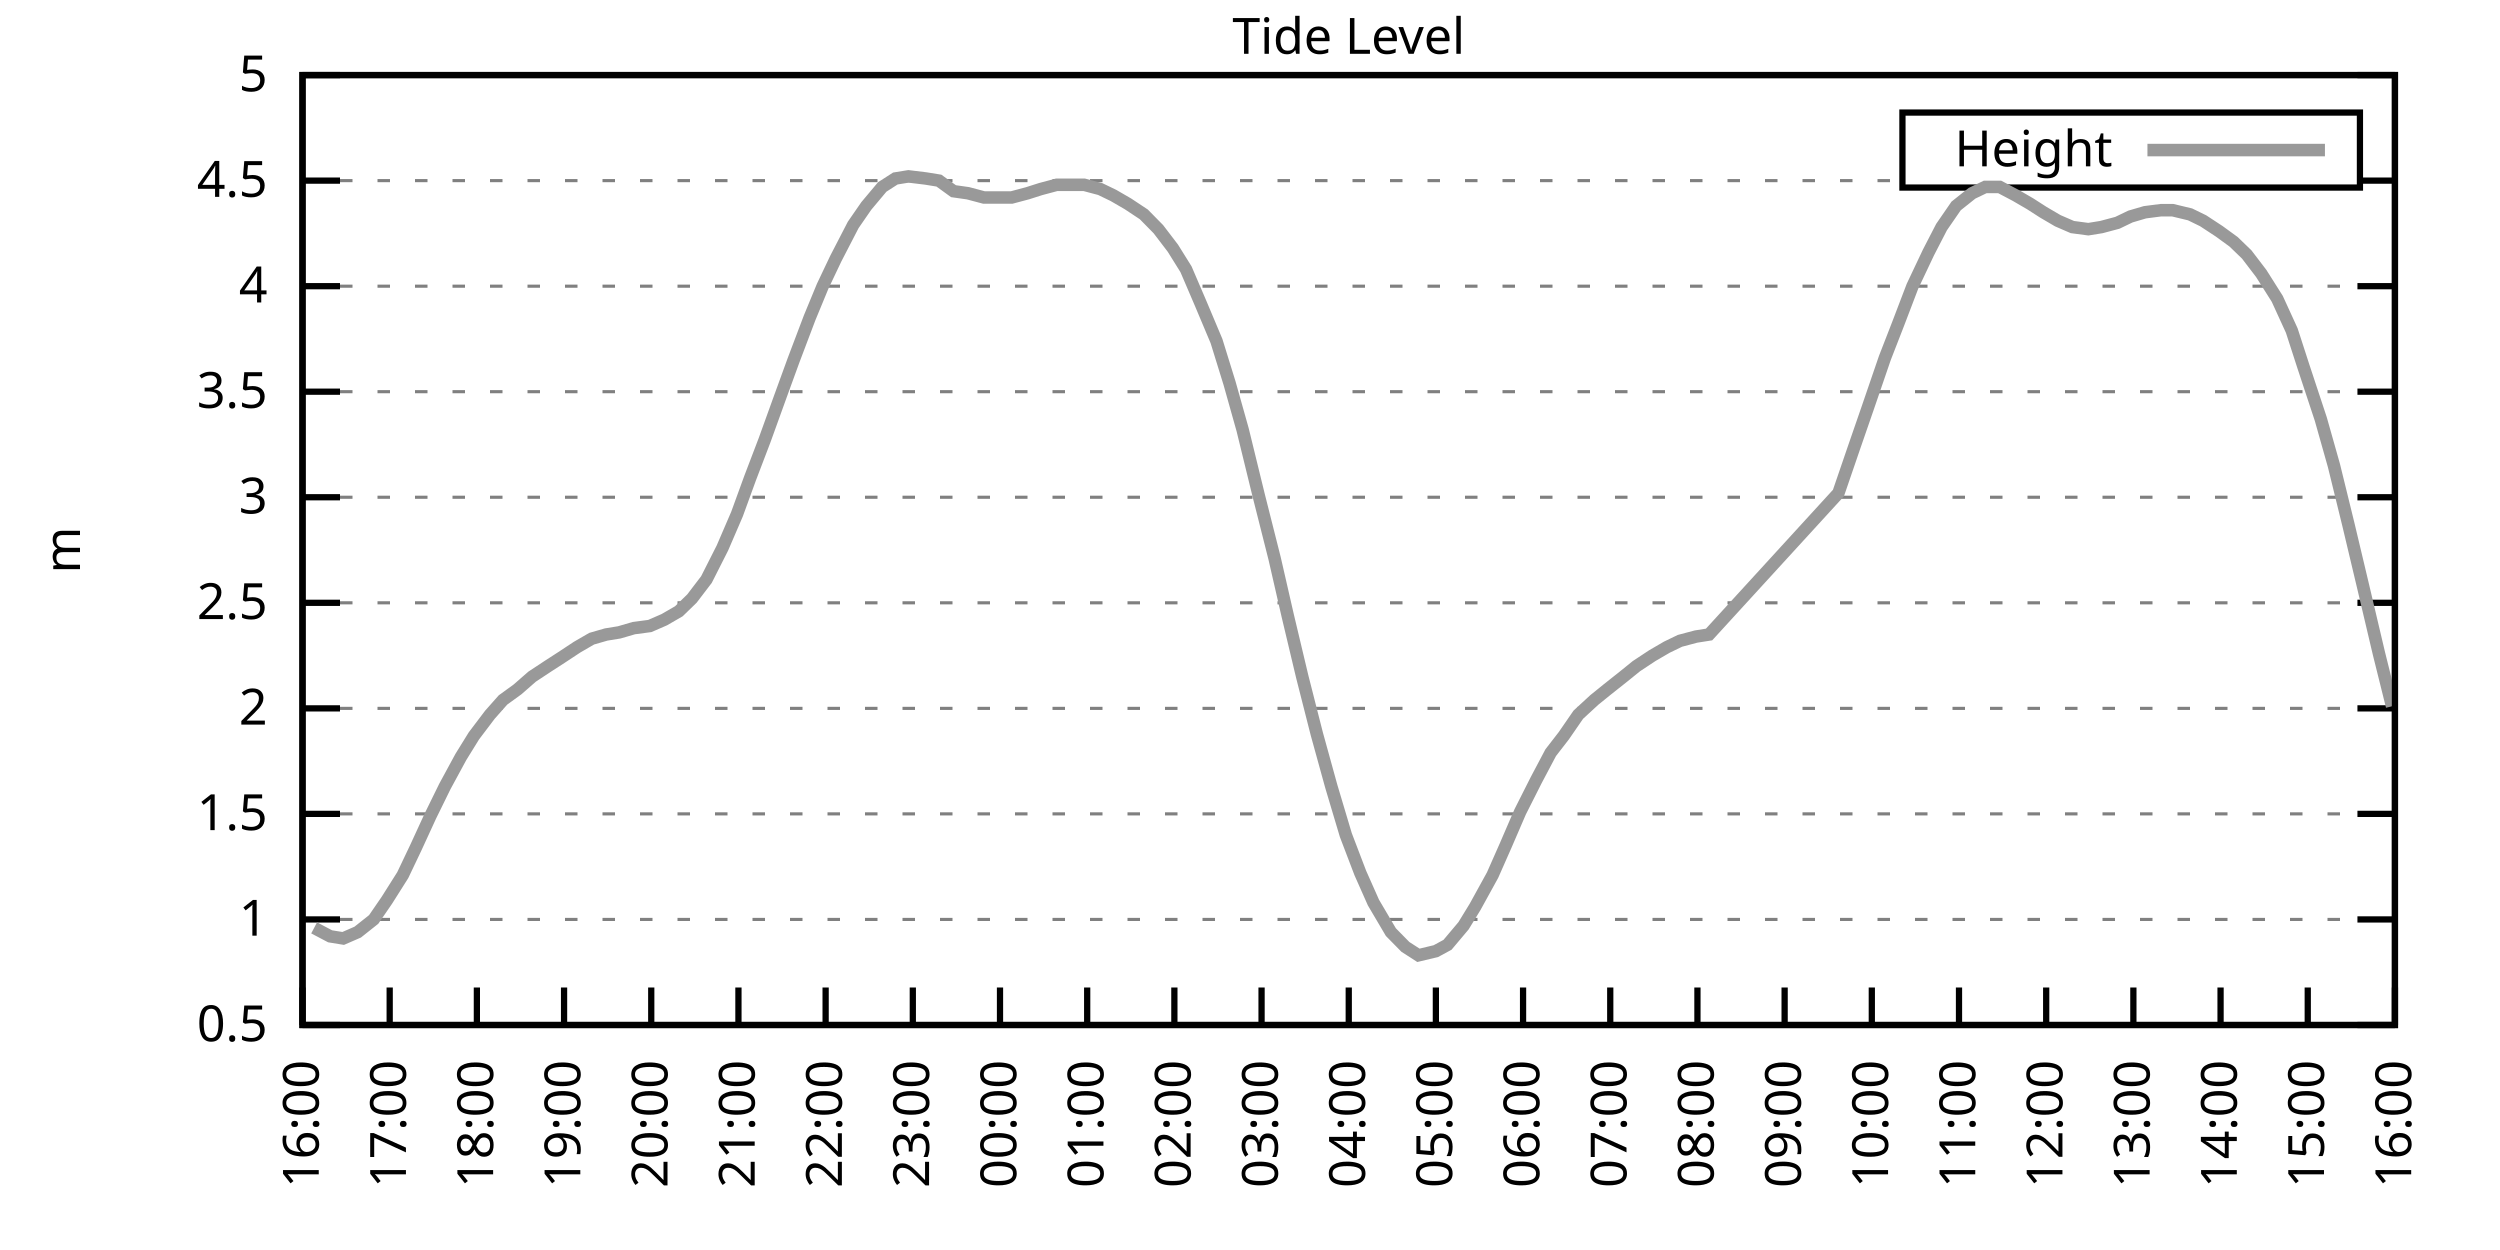
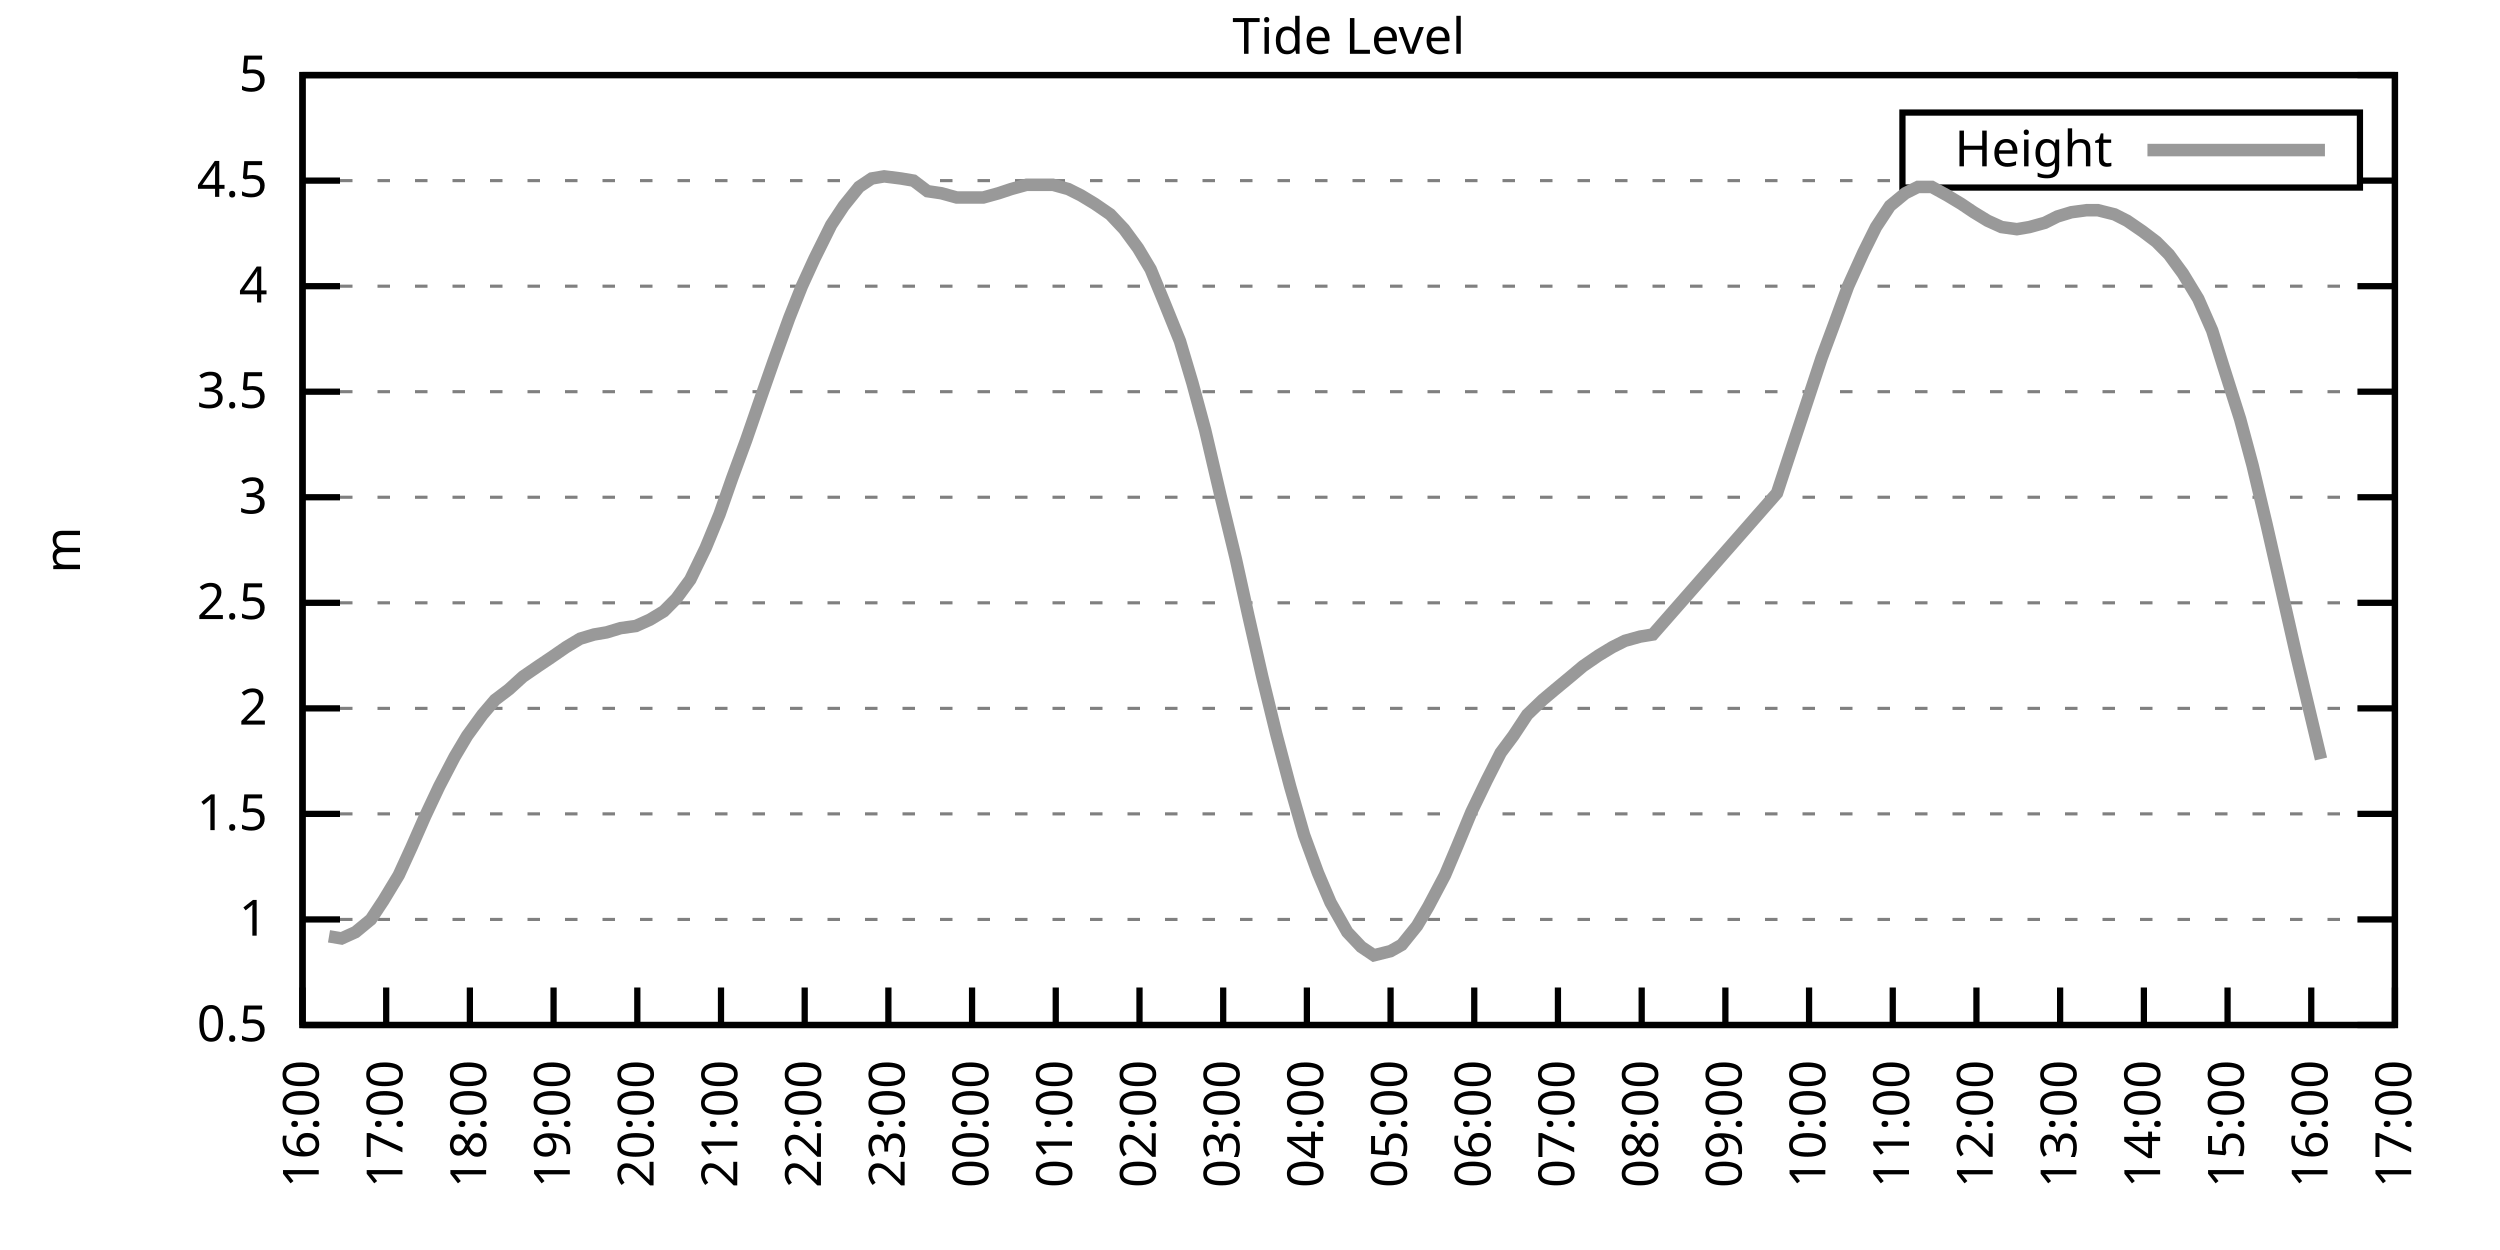
<svg xmlns="http://www.w3.org/2000/svg" xmlns:xlink="http://www.w3.org/1999/xlink" width="400" height="200" viewBox="0 0 400 200">
  <g id="gnuplot_canvas">
    <rect x="0" y="0" width="400" height="200" fill="none" />
    <defs>
      <circle id="gpDot" r="0.5" stroke-width="0.5" stroke="currentColor" />
      <path id="gpPt0" stroke-width="0.333" stroke="currentColor" d="M-1,0 h2 M0,-1 v2" />
      <path id="gpPt1" stroke-width="0.333" stroke="currentColor" d="M-1,-1 L1,1 M1,-1 L-1,1" />
      <path id="gpPt2" stroke-width="0.333" stroke="currentColor" d="M-1,0 L1,0 M0,-1 L0,1 M-1,-1 L1,1 M-1,1 L1,-1" />
      <rect id="gpPt3" stroke-width="0.333" stroke="currentColor" x="-1" y="-1" width="2" height="2" />
      <rect id="gpPt4" stroke-width="0.333" stroke="currentColor" fill="currentColor" x="-1" y="-1" width="2" height="2" />
      <circle id="gpPt5" stroke-width="0.333" stroke="currentColor" cx="0" cy="0" r="1" />
      <use xlink:href="#gpPt5" id="gpPt6" fill="currentColor" stroke="none" />
      <path id="gpPt7" stroke-width="0.333" stroke="currentColor" d="M0,-1.33 L-1.33,0.67 L1.33,0.67 z" />
      <use xlink:href="#gpPt7" id="gpPt8" fill="currentColor" stroke="none" />
      <use xlink:href="#gpPt7" id="gpPt9" stroke="currentColor" transform="rotate(180)" />
      <use xlink:href="#gpPt9" id="gpPt10" fill="currentColor" stroke="none" />
      <use xlink:href="#gpPt3" id="gpPt11" stroke="currentColor" transform="rotate(45)" />
      <use xlink:href="#gpPt11" id="gpPt12" fill="currentColor" stroke="none" />
      <path id="gpPt13" stroke-width="0.333" stroke="currentColor" d="M0,1.330 L1.265,0.411 L0.782,-1.067 L-0.782,-1.076 L-1.265,0.411 z" />
      <use xlink:href="#gpPt13" id="gpPt14" fill="currentColor" stroke="none" />
      <filter id="textbox" filterUnits="objectBoundingBox" x="0" y="0" height="1" width="1">
        <feFlood flood-color="white" flood-opacity="1" result="bgnd" />
        <feComposite in="SourceGraphic" in2="bgnd" operator="atop" />
      </filter>
      <filter id="greybox" filterUnits="objectBoundingBox" x="0" y="0" height="1" width="1">
        <feFlood flood-color="lightgrey" flood-opacity="1" result="grey" />
        <feComposite in="SourceGraphic" in2="grey" operator="atop" />
      </filter>
    </defs>
    <g fill="none" color="white" stroke="currentColor" stroke-width="1.00" stroke-linecap="butt" stroke-linejoin="miter">
</g>
    <g fill="none" color="black" stroke="currentColor" stroke-width="1.00" stroke-linecap="butt" stroke-linejoin="miter">
      <g stroke="none" shape-rendering="crispEdges">
        <polygon fill="rgb(255, 255, 255)" points="48.40,164.00 383.18,164.00 383.18,12.02 48.40,12.02 " />
      </g>
    </g>
    <g fill="none" color="black" stroke="currentColor" stroke-width="1.00" stroke-linecap="butt" stroke-linejoin="miter">
</g>
    <g fill="none" color="black" stroke="black" stroke-width="0.50" stroke-linecap="butt" stroke-linejoin="miter">
</g>
    <g fill="none" color="gray" stroke="currentColor" stroke-width="0.50" stroke-linecap="butt" stroke-linejoin="miter">
      <path stroke="gray" stroke-dasharray="2,4" class="gridline" d="M48.40,164.00 L383.19,164.00  " />
    </g>
    <g fill="none" color="gray" stroke="gray" stroke-width="1.00" stroke-linecap="butt" stroke-linejoin="miter">
</g>
    <g fill="none" color="black" stroke="currentColor" stroke-width="1.00" stroke-linecap="butt" stroke-linejoin="miter">
      <path stroke="black" d="M48.40,164.00 L54.40,164.00 M383.19,164.00 L377.19,164.00  " />
      <g transform="translate(42.80,166.60)" stroke="none" fill="black" font-family="Sans" font-size="8.00" text-anchor="end">
        <text>
          <tspan font-family="Sans"> 0.5</tspan>
        </text>
      </g>
    </g>
    <g fill="none" color="black" stroke="currentColor" stroke-width="1.00" stroke-linecap="butt" stroke-linejoin="miter">
</g>
    <g fill="none" color="black" stroke="black" stroke-width="0.50" stroke-linecap="butt" stroke-linejoin="miter">
</g>
    <g fill="none" color="gray" stroke="currentColor" stroke-width="0.50" stroke-linecap="butt" stroke-linejoin="miter">
      <path stroke="gray" stroke-dasharray="2,4" class="gridline" d="M48.40,147.11 L383.19,147.11  " />
    </g>
    <g fill="none" color="gray" stroke="gray" stroke-width="1.00" stroke-linecap="butt" stroke-linejoin="miter">
</g>
    <g fill="none" color="black" stroke="currentColor" stroke-width="1.00" stroke-linecap="butt" stroke-linejoin="miter">
      <path stroke="black" d="M48.40,147.11 L54.40,147.11 M383.19,147.11 L377.19,147.11  " />
      <g transform="translate(42.80,149.71)" stroke="none" fill="black" font-family="Sans" font-size="8.00" text-anchor="end">
        <text>
          <tspan font-family="Sans"> 1</tspan>
        </text>
      </g>
    </g>
    <g fill="none" color="black" stroke="currentColor" stroke-width="1.00" stroke-linecap="butt" stroke-linejoin="miter">
</g>
    <g fill="none" color="black" stroke="black" stroke-width="0.50" stroke-linecap="butt" stroke-linejoin="miter">
</g>
    <g fill="none" color="gray" stroke="currentColor" stroke-width="0.50" stroke-linecap="butt" stroke-linejoin="miter">
      <path stroke="gray" stroke-dasharray="2,4" class="gridline" d="M48.40,130.22 L383.19,130.22  " />
    </g>
    <g fill="none" color="gray" stroke="gray" stroke-width="1.00" stroke-linecap="butt" stroke-linejoin="miter">
</g>
    <g fill="none" color="black" stroke="currentColor" stroke-width="1.00" stroke-linecap="butt" stroke-linejoin="miter">
      <path stroke="black" d="M48.40,130.22 L54.40,130.22 M383.19,130.22 L377.19,130.22  " />
      <g transform="translate(42.80,132.82)" stroke="none" fill="black" font-family="Sans" font-size="8.00" text-anchor="end">
        <text>
          <tspan font-family="Sans"> 1.5</tspan>
        </text>
      </g>
    </g>
    <g fill="none" color="black" stroke="currentColor" stroke-width="1.00" stroke-linecap="butt" stroke-linejoin="miter">
</g>
    <g fill="none" color="black" stroke="black" stroke-width="0.50" stroke-linecap="butt" stroke-linejoin="miter">
</g>
    <g fill="none" color="gray" stroke="currentColor" stroke-width="0.50" stroke-linecap="butt" stroke-linejoin="miter">
      <path stroke="gray" stroke-dasharray="2,4" class="gridline" d="M48.40,113.34 L383.19,113.34  " />
    </g>
    <g fill="none" color="gray" stroke="gray" stroke-width="1.00" stroke-linecap="butt" stroke-linejoin="miter">
</g>
    <g fill="none" color="black" stroke="currentColor" stroke-width="1.00" stroke-linecap="butt" stroke-linejoin="miter">
      <path stroke="black" d="M48.40,113.34 L54.40,113.34 M383.19,113.34 L377.19,113.34  " />
      <g transform="translate(42.80,115.94)" stroke="none" fill="black" font-family="Sans" font-size="8.00" text-anchor="end">
        <text>
          <tspan font-family="Sans"> 2</tspan>
        </text>
      </g>
    </g>
    <g fill="none" color="black" stroke="currentColor" stroke-width="1.00" stroke-linecap="butt" stroke-linejoin="miter">
</g>
    <g fill="none" color="black" stroke="black" stroke-width="0.50" stroke-linecap="butt" stroke-linejoin="miter">
</g>
    <g fill="none" color="gray" stroke="currentColor" stroke-width="0.50" stroke-linecap="butt" stroke-linejoin="miter">
      <path stroke="gray" stroke-dasharray="2,4" class="gridline" d="M48.40,96.45 L383.19,96.45  " />
    </g>
    <g fill="none" color="gray" stroke="gray" stroke-width="1.00" stroke-linecap="butt" stroke-linejoin="miter">
</g>
    <g fill="none" color="black" stroke="currentColor" stroke-width="1.00" stroke-linecap="butt" stroke-linejoin="miter">
      <path stroke="black" d="M48.40,96.45 L54.40,96.45 M383.19,96.45 L377.19,96.45  " />
      <g transform="translate(42.80,99.05)" stroke="none" fill="black" font-family="Sans" font-size="8.00" text-anchor="end">
        <text>
          <tspan font-family="Sans"> 2.5</tspan>
        </text>
      </g>
    </g>
    <g fill="none" color="black" stroke="currentColor" stroke-width="1.00" stroke-linecap="butt" stroke-linejoin="miter">
</g>
    <g fill="none" color="black" stroke="black" stroke-width="0.50" stroke-linecap="butt" stroke-linejoin="miter">
</g>
    <g fill="none" color="gray" stroke="currentColor" stroke-width="0.50" stroke-linecap="butt" stroke-linejoin="miter">
      <path stroke="gray" stroke-dasharray="2,4" class="gridline" d="M48.40,79.56 L383.19,79.56  " />
    </g>
    <g fill="none" color="gray" stroke="gray" stroke-width="1.00" stroke-linecap="butt" stroke-linejoin="miter">
</g>
    <g fill="none" color="black" stroke="currentColor" stroke-width="1.00" stroke-linecap="butt" stroke-linejoin="miter">
      <path stroke="black" d="M48.40,79.56 L54.40,79.56 M383.19,79.56 L377.19,79.56  " />
      <g transform="translate(42.80,82.16)" stroke="none" fill="black" font-family="Sans" font-size="8.00" text-anchor="end">
        <text>
          <tspan font-family="Sans"> 3</tspan>
        </text>
      </g>
    </g>
    <g fill="none" color="black" stroke="currentColor" stroke-width="1.00" stroke-linecap="butt" stroke-linejoin="miter">
</g>
    <g fill="none" color="black" stroke="black" stroke-width="0.50" stroke-linecap="butt" stroke-linejoin="miter">
</g>
    <g fill="none" color="gray" stroke="currentColor" stroke-width="0.50" stroke-linecap="butt" stroke-linejoin="miter">
      <path stroke="gray" stroke-dasharray="2,4" class="gridline" d="M48.40,62.67 L383.19,62.67  " />
    </g>
    <g fill="none" color="gray" stroke="gray" stroke-width="1.00" stroke-linecap="butt" stroke-linejoin="miter">
</g>
    <g fill="none" color="black" stroke="currentColor" stroke-width="1.00" stroke-linecap="butt" stroke-linejoin="miter">
      <path stroke="black" d="M48.40,62.67 L54.40,62.67 M383.19,62.67 L377.19,62.67  " />
      <g transform="translate(42.80,65.27)" stroke="none" fill="black" font-family="Sans" font-size="8.00" text-anchor="end">
        <text>
          <tspan font-family="Sans"> 3.5</tspan>
        </text>
      </g>
    </g>
    <g fill="none" color="black" stroke="currentColor" stroke-width="1.00" stroke-linecap="butt" stroke-linejoin="miter">
</g>
    <g fill="none" color="black" stroke="black" stroke-width="0.50" stroke-linecap="butt" stroke-linejoin="miter">
</g>
    <g fill="none" color="gray" stroke="currentColor" stroke-width="0.50" stroke-linecap="butt" stroke-linejoin="miter">
      <path stroke="gray" stroke-dasharray="2,4" class="gridline" d="M48.40,45.79 L383.19,45.79  " />
    </g>
    <g fill="none" color="gray" stroke="gray" stroke-width="1.00" stroke-linecap="butt" stroke-linejoin="miter">
</g>
    <g fill="none" color="black" stroke="currentColor" stroke-width="1.00" stroke-linecap="butt" stroke-linejoin="miter">
      <path stroke="black" d="M48.40,45.79 L54.40,45.79 M383.19,45.79 L377.19,45.79  " />
      <g transform="translate(42.80,48.39)" stroke="none" fill="black" font-family="Sans" font-size="8.00" text-anchor="end">
        <text>
          <tspan font-family="Sans"> 4</tspan>
        </text>
      </g>
    </g>
    <g fill="none" color="black" stroke="currentColor" stroke-width="1.00" stroke-linecap="butt" stroke-linejoin="miter">
</g>
    <g fill="none" color="black" stroke="black" stroke-width="0.50" stroke-linecap="butt" stroke-linejoin="miter">
</g>
    <g fill="none" color="gray" stroke="currentColor" stroke-width="0.50" stroke-linecap="butt" stroke-linejoin="miter">
      <path stroke="gray" stroke-dasharray="2,4" class="gridline" d="M48.40,28.90 L304.39,28.90 M377.59,28.90 L383.19,28.90  " />
    </g>
    <g fill="none" color="gray" stroke="gray" stroke-width="1.00" stroke-linecap="butt" stroke-linejoin="miter">
</g>
    <g fill="none" color="black" stroke="currentColor" stroke-width="1.00" stroke-linecap="butt" stroke-linejoin="miter">
      <path stroke="black" d="M48.40,28.90 L54.40,28.90 M383.19,28.90 L377.19,28.90  " />
      <g transform="translate(42.80,31.50)" stroke="none" fill="black" font-family="Sans" font-size="8.00" text-anchor="end">
        <text>
          <tspan font-family="Sans"> 4.5</tspan>
        </text>
      </g>
    </g>
    <g fill="none" color="black" stroke="currentColor" stroke-width="1.00" stroke-linecap="butt" stroke-linejoin="miter">
</g>
    <g fill="none" color="black" stroke="black" stroke-width="0.50" stroke-linecap="butt" stroke-linejoin="miter">
</g>
    <g fill="none" color="gray" stroke="currentColor" stroke-width="0.50" stroke-linecap="butt" stroke-linejoin="miter">
      <path stroke="gray" stroke-dasharray="2,4" class="gridline" d="M48.40,12.01 L383.19,12.01  " />
    </g>
    <g fill="none" color="gray" stroke="gray" stroke-width="1.00" stroke-linecap="butt" stroke-linejoin="miter">
</g>
    <g fill="none" color="black" stroke="currentColor" stroke-width="1.00" stroke-linecap="butt" stroke-linejoin="miter">
      <path stroke="black" d="M48.40,12.01 L54.40,12.01 M383.19,12.01 L377.19,12.01  " />
      <g transform="translate(42.80,14.61)" stroke="none" fill="black" font-family="Sans" font-size="8.00" text-anchor="end">
        <text>
          <tspan font-family="Sans"> 5</tspan>
        </text>
      </g>
    </g>
    <g fill="none" color="black" stroke="currentColor" stroke-width="1.00" stroke-linecap="butt" stroke-linejoin="miter">
      <path stroke="black" d="M48.40,164.00 L48.40,158.00  " />
      <g transform="translate(51.00,169.60) rotate(270.00)" stroke="none" fill="black" font-family="Sans" font-size="8.00" text-anchor="end">
        <text>
          <tspan font-family="Sans">16:00</tspan>
        </text>
      </g>
    </g>
    <g fill="none" color="black" stroke="currentColor" stroke-width="1.00" stroke-linecap="butt" stroke-linejoin="miter">
-       <path stroke="black" d="M62.35,164.00 L62.35,158.00  " />
-       <g transform="translate(64.95,169.60) rotate(270.00)" stroke="none" fill="black" font-family="Sans" font-size="8.00" text-anchor="end">
+       <path stroke="black" d="M61.79,164.00 L61.79,158.00  " />
+       <g transform="translate(64.39,169.60) rotate(270.00)" stroke="none" fill="black" font-family="Sans" font-size="8.00" text-anchor="end">
        <text>
          <tspan font-family="Sans">17:00</tspan>
        </text>
      </g>
    </g>
    <g fill="none" color="black" stroke="currentColor" stroke-width="1.00" stroke-linecap="butt" stroke-linejoin="miter">
-       <path stroke="black" d="M76.30,164.00 L76.30,158.00  " />
-       <g transform="translate(78.90,169.60) rotate(270.00)" stroke="none" fill="black" font-family="Sans" font-size="8.00" text-anchor="end">
+       <path stroke="black" d="M75.18,164.00 L75.18,158.00  " />
+       <g transform="translate(77.78,169.60) rotate(270.00)" stroke="none" fill="black" font-family="Sans" font-size="8.00" text-anchor="end">
        <text>
          <tspan font-family="Sans">18:00</tspan>
        </text>
      </g>
    </g>
    <g fill="none" color="black" stroke="currentColor" stroke-width="1.00" stroke-linecap="butt" stroke-linejoin="miter">
-       <path stroke="black" d="M90.25,164.00 L90.25,158.00  " />
-       <g transform="translate(92.85,169.60) rotate(270.00)" stroke="none" fill="black" font-family="Sans" font-size="8.00" text-anchor="end">
+       <path stroke="black" d="M88.57,164.00 L88.57,158.00  " />
+       <g transform="translate(91.17,169.60) rotate(270.00)" stroke="none" fill="black" font-family="Sans" font-size="8.00" text-anchor="end">
        <text>
          <tspan font-family="Sans">19:00</tspan>
        </text>
      </g>
    </g>
    <g fill="none" color="black" stroke="currentColor" stroke-width="1.00" stroke-linecap="butt" stroke-linejoin="miter">
-       <path stroke="black" d="M104.20,164.00 L104.20,158.00  " />
-       <g transform="translate(106.80,169.60) rotate(270.00)" stroke="none" fill="black" font-family="Sans" font-size="8.00" text-anchor="end">
+       <path stroke="black" d="M101.97,164.00 L101.97,158.00  " />
+       <g transform="translate(104.57,169.60) rotate(270.00)" stroke="none" fill="black" font-family="Sans" font-size="8.00" text-anchor="end">
        <text>
          <tspan font-family="Sans">20:00</tspan>
        </text>
      </g>
    </g>
    <g fill="none" color="black" stroke="currentColor" stroke-width="1.00" stroke-linecap="butt" stroke-linejoin="miter">
-       <path stroke="black" d="M118.15,164.00 L118.15,158.00  " />
-       <g transform="translate(120.75,169.60) rotate(270.00)" stroke="none" fill="black" font-family="Sans" font-size="8.00" text-anchor="end">
+       <path stroke="black" d="M115.36,164.00 L115.36,158.00  " />
+       <g transform="translate(117.96,169.60) rotate(270.00)" stroke="none" fill="black" font-family="Sans" font-size="8.00" text-anchor="end">
        <text>
          <tspan font-family="Sans">21:00</tspan>
        </text>
      </g>
    </g>
    <g fill="none" color="black" stroke="currentColor" stroke-width="1.00" stroke-linecap="butt" stroke-linejoin="miter">
-       <path stroke="black" d="M132.10,164.00 L132.10,158.00  " />
-       <g transform="translate(134.70,169.60) rotate(270.00)" stroke="none" fill="black" font-family="Sans" font-size="8.00" text-anchor="end">
+       <path stroke="black" d="M128.75,164.00 L128.75,158.00  " />
+       <g transform="translate(131.35,169.60) rotate(270.00)" stroke="none" fill="black" font-family="Sans" font-size="8.00" text-anchor="end">
        <text>
          <tspan font-family="Sans">22:00</tspan>
        </text>
      </g>
    </g>
    <g fill="none" color="black" stroke="currentColor" stroke-width="1.00" stroke-linecap="butt" stroke-linejoin="miter">
-       <path stroke="black" d="M146.05,164.00 L146.05,158.00  " />
-       <g transform="translate(148.65,169.60) rotate(270.00)" stroke="none" fill="black" font-family="Sans" font-size="8.00" text-anchor="end">
+       <path stroke="black" d="M142.14,164.00 L142.14,158.00  " />
+       <g transform="translate(144.74,169.60) rotate(270.00)" stroke="none" fill="black" font-family="Sans" font-size="8.00" text-anchor="end">
        <text>
          <tspan font-family="Sans">23:00</tspan>
        </text>
      </g>
    </g>
    <g fill="none" color="black" stroke="currentColor" stroke-width="1.00" stroke-linecap="butt" stroke-linejoin="miter">
-       <path stroke="black" d="M160.00,164.00 L160.00,158.00  " />
-       <g transform="translate(162.60,169.60) rotate(270.00)" stroke="none" fill="black" font-family="Sans" font-size="8.00" text-anchor="end">
+       <path stroke="black" d="M155.53,164.00 L155.53,158.00  " />
+       <g transform="translate(158.13,169.60) rotate(270.00)" stroke="none" fill="black" font-family="Sans" font-size="8.00" text-anchor="end">
        <text>
          <tspan font-family="Sans">00:00</tspan>
        </text>
      </g>
    </g>
    <g fill="none" color="black" stroke="currentColor" stroke-width="1.00" stroke-linecap="butt" stroke-linejoin="miter">
-       <path stroke="black" d="M173.95,164.00 L173.95,158.00  " />
-       <g transform="translate(176.55,169.60) rotate(270.00)" stroke="none" fill="black" font-family="Sans" font-size="8.00" text-anchor="end">
+       <path stroke="black" d="M168.92,164.00 L168.92,158.00  " />
+       <g transform="translate(171.52,169.60) rotate(270.00)" stroke="none" fill="black" font-family="Sans" font-size="8.00" text-anchor="end">
        <text>
          <tspan font-family="Sans">01:00</tspan>
        </text>
      </g>
    </g>
    <g fill="none" color="black" stroke="currentColor" stroke-width="1.00" stroke-linecap="butt" stroke-linejoin="miter">
-       <path stroke="black" d="M187.90,164.00 L187.90,158.00  " />
-       <g transform="translate(190.50,169.60) rotate(270.00)" stroke="none" fill="black" font-family="Sans" font-size="8.00" text-anchor="end">
+       <path stroke="black" d="M182.32,164.00 L182.32,158.00  " />
+       <g transform="translate(184.92,169.60) rotate(270.00)" stroke="none" fill="black" font-family="Sans" font-size="8.00" text-anchor="end">
        <text>
          <tspan font-family="Sans">02:00</tspan>
        </text>
      </g>
    </g>
    <g fill="none" color="black" stroke="currentColor" stroke-width="1.00" stroke-linecap="butt" stroke-linejoin="miter">
-       <path stroke="black" d="M201.85,164.00 L201.85,158.00  " />
-       <g transform="translate(204.45,169.60) rotate(270.00)" stroke="none" fill="black" font-family="Sans" font-size="8.00" text-anchor="end">
+       <path stroke="black" d="M195.71,164.00 L195.71,158.00  " />
+       <g transform="translate(198.31,169.60) rotate(270.00)" stroke="none" fill="black" font-family="Sans" font-size="8.00" text-anchor="end">
        <text>
          <tspan font-family="Sans">03:00</tspan>
        </text>
      </g>
    </g>
    <g fill="none" color="black" stroke="currentColor" stroke-width="1.00" stroke-linecap="butt" stroke-linejoin="miter">
-       <path stroke="black" d="M215.80,164.00 L215.80,158.00  " />
-       <g transform="translate(218.40,169.60) rotate(270.00)" stroke="none" fill="black" font-family="Sans" font-size="8.00" text-anchor="end">
+       <path stroke="black" d="M209.10,164.00 L209.10,158.00  " />
+       <g transform="translate(211.70,169.60) rotate(270.00)" stroke="none" fill="black" font-family="Sans" font-size="8.00" text-anchor="end">
        <text>
          <tspan font-family="Sans">04:00</tspan>
        </text>
      </g>
    </g>
    <g fill="none" color="black" stroke="currentColor" stroke-width="1.00" stroke-linecap="butt" stroke-linejoin="miter">
-       <path stroke="black" d="M229.74,164.00 L229.74,158.00  " />
-       <g transform="translate(232.34,169.60) rotate(270.00)" stroke="none" fill="black" font-family="Sans" font-size="8.00" text-anchor="end">
+       <path stroke="black" d="M222.49,164.00 L222.49,158.00  " />
+       <g transform="translate(225.09,169.60) rotate(270.00)" stroke="none" fill="black" font-family="Sans" font-size="8.00" text-anchor="end">
        <text>
          <tspan font-family="Sans">05:00</tspan>
        </text>
      </g>
    </g>
    <g fill="none" color="black" stroke="currentColor" stroke-width="1.00" stroke-linecap="butt" stroke-linejoin="miter">
-       <path stroke="black" d="M243.69,164.00 L243.69,158.00  " />
-       <g transform="translate(246.29,169.60) rotate(270.00)" stroke="none" fill="black" font-family="Sans" font-size="8.00" text-anchor="end">
+       <path stroke="black" d="M235.88,164.00 L235.88,158.00  " />
+       <g transform="translate(238.48,169.60) rotate(270.00)" stroke="none" fill="black" font-family="Sans" font-size="8.00" text-anchor="end">
        <text>
          <tspan font-family="Sans">06:00</tspan>
        </text>
      </g>
    </g>
    <g fill="none" color="black" stroke="currentColor" stroke-width="1.00" stroke-linecap="butt" stroke-linejoin="miter">
-       <path stroke="black" d="M257.64,164.00 L257.64,158.00  " />
-       <g transform="translate(260.24,169.60) rotate(270.00)" stroke="none" fill="black" font-family="Sans" font-size="8.00" text-anchor="end">
+       <path stroke="black" d="M249.27,164.00 L249.27,158.00  " />
+       <g transform="translate(251.87,169.60) rotate(270.00)" stroke="none" fill="black" font-family="Sans" font-size="8.00" text-anchor="end">
        <text>
          <tspan font-family="Sans">07:00</tspan>
        </text>
      </g>
    </g>
    <g fill="none" color="black" stroke="currentColor" stroke-width="1.00" stroke-linecap="butt" stroke-linejoin="miter">
-       <path stroke="black" d="M271.59,164.00 L271.59,158.00  " />
-       <g transform="translate(274.19,169.60) rotate(270.00)" stroke="none" fill="black" font-family="Sans" font-size="8.00" text-anchor="end">
+       <path stroke="black" d="M262.67,164.00 L262.67,158.00  " />
+       <g transform="translate(265.27,169.60) rotate(270.00)" stroke="none" fill="black" font-family="Sans" font-size="8.00" text-anchor="end">
        <text>
          <tspan font-family="Sans">08:00</tspan>
        </text>
      </g>
    </g>
    <g fill="none" color="black" stroke="currentColor" stroke-width="1.00" stroke-linecap="butt" stroke-linejoin="miter">
-       <path stroke="black" d="M285.54,164.00 L285.54,158.00  " />
-       <g transform="translate(288.14,169.60) rotate(270.00)" stroke="none" fill="black" font-family="Sans" font-size="8.00" text-anchor="end">
+       <path stroke="black" d="M276.06,164.00 L276.06,158.00  " />
+       <g transform="translate(278.66,169.60) rotate(270.00)" stroke="none" fill="black" font-family="Sans" font-size="8.00" text-anchor="end">
        <text>
          <tspan font-family="Sans">09:00</tspan>
        </text>
      </g>
    </g>
    <g fill="none" color="black" stroke="currentColor" stroke-width="1.00" stroke-linecap="butt" stroke-linejoin="miter">
-       <path stroke="black" d="M299.49,164.00 L299.49,158.00  " />
-       <g transform="translate(302.09,169.60) rotate(270.00)" stroke="none" fill="black" font-family="Sans" font-size="8.00" text-anchor="end">
+       <path stroke="black" d="M289.45,164.00 L289.45,158.00  " />
+       <g transform="translate(292.05,169.60) rotate(270.00)" stroke="none" fill="black" font-family="Sans" font-size="8.00" text-anchor="end">
        <text>
          <tspan font-family="Sans">10:00</tspan>
        </text>
      </g>
    </g>
    <g fill="none" color="black" stroke="currentColor" stroke-width="1.00" stroke-linecap="butt" stroke-linejoin="miter">
-       <path stroke="black" d="M313.44,164.00 L313.44,158.00  " />
-       <g transform="translate(316.04,169.60) rotate(270.00)" stroke="none" fill="black" font-family="Sans" font-size="8.00" text-anchor="end">
+       <path stroke="black" d="M302.84,164.00 L302.84,158.00  " />
+       <g transform="translate(305.44,169.60) rotate(270.00)" stroke="none" fill="black" font-family="Sans" font-size="8.00" text-anchor="end">
        <text>
          <tspan font-family="Sans">11:00</tspan>
        </text>
      </g>
    </g>
    <g fill="none" color="black" stroke="currentColor" stroke-width="1.00" stroke-linecap="butt" stroke-linejoin="miter">
-       <path stroke="black" d="M327.39,164.00 L327.39,158.00  " />
-       <g transform="translate(329.99,169.60) rotate(270.00)" stroke="none" fill="black" font-family="Sans" font-size="8.00" text-anchor="end">
+       <path stroke="black" d="M316.23,164.00 L316.23,158.00  " />
+       <g transform="translate(318.83,169.60) rotate(270.00)" stroke="none" fill="black" font-family="Sans" font-size="8.00" text-anchor="end">
        <text>
          <tspan font-family="Sans">12:00</tspan>
        </text>
      </g>
    </g>
    <g fill="none" color="black" stroke="currentColor" stroke-width="1.00" stroke-linecap="butt" stroke-linejoin="miter">
-       <path stroke="black" d="M341.34,164.00 L341.34,158.00  " />
-       <g transform="translate(343.94,169.60) rotate(270.00)" stroke="none" fill="black" font-family="Sans" font-size="8.00" text-anchor="end">
+       <path stroke="black" d="M329.62,164.00 L329.62,158.00  " />
+       <g transform="translate(332.22,169.60) rotate(270.00)" stroke="none" fill="black" font-family="Sans" font-size="8.00" text-anchor="end">
        <text>
          <tspan font-family="Sans">13:00</tspan>
        </text>
      </g>
    </g>
    <g fill="none" color="black" stroke="currentColor" stroke-width="1.00" stroke-linecap="butt" stroke-linejoin="miter">
-       <path stroke="black" d="M355.29,164.00 L355.29,158.00  " />
-       <g transform="translate(357.89,169.60) rotate(270.00)" stroke="none" fill="black" font-family="Sans" font-size="8.00" text-anchor="end">
+       <path stroke="black" d="M343.02,164.00 L343.02,158.00  " />
+       <g transform="translate(345.62,169.60) rotate(270.00)" stroke="none" fill="black" font-family="Sans" font-size="8.00" text-anchor="end">
        <text>
          <tspan font-family="Sans">14:00</tspan>
        </text>
      </g>
    </g>
    <g fill="none" color="black" stroke="currentColor" stroke-width="1.00" stroke-linecap="butt" stroke-linejoin="miter">
-       <path stroke="black" d="M369.24,164.00 L369.24,158.00  " />
-       <g transform="translate(371.84,169.60) rotate(270.00)" stroke="none" fill="black" font-family="Sans" font-size="8.00" text-anchor="end">
+       <path stroke="black" d="M356.41,164.00 L356.41,158.00  " />
+       <g transform="translate(359.01,169.60) rotate(270.00)" stroke="none" fill="black" font-family="Sans" font-size="8.00" text-anchor="end">
        <text>
          <tspan font-family="Sans">15:00</tspan>
+         </text>
+       </g>
+     </g>
+     <g fill="none" color="black" stroke="currentColor" stroke-width="1.00" stroke-linecap="butt" stroke-linejoin="miter">
+       <path stroke="black" d="M369.80,164.00 L369.80,158.00  " />
+       <g transform="translate(372.40,169.60) rotate(270.00)" stroke="none" fill="black" font-family="Sans" font-size="8.00" text-anchor="end">
+         <text>
+           <tspan font-family="Sans">16:00</tspan>
        </text>
      </g>
    </g>
    <g fill="none" color="black" stroke="currentColor" stroke-width="1.00" stroke-linecap="butt" stroke-linejoin="miter">
      <path stroke="black" d="M383.19,164.00 L383.19,158.00  " />
      <g transform="translate(385.79,169.60) rotate(270.00)" stroke="none" fill="black" font-family="Sans" font-size="8.00" text-anchor="end">
        <text>
-           <tspan font-family="Sans">16:00</tspan>
+           <tspan font-family="Sans">17:00</tspan>
        </text>
      </g>
    </g>
    <g fill="none" color="black" stroke="currentColor" stroke-width="1.00" stroke-linecap="butt" stroke-linejoin="miter">
</g>
    <g fill="none" color="black" stroke="currentColor" stroke-width="1.00" stroke-linecap="butt" stroke-linejoin="miter">
      <path stroke="black" d="M48.40,12.01 L48.40,164.00 L383.19,164.00 L383.19,12.01 L48.40,12.01 Z  " />
    </g>
    <g fill="none" color="black" stroke="currentColor" stroke-width="1.00" stroke-linecap="butt" stroke-linejoin="miter">
</g>
    <g fill="none" color="black" stroke="currentColor" stroke-width="1.00" stroke-linecap="butt" stroke-linejoin="miter">
      <path stroke="black" d="M304.39,30.01 L304.39,18.01 L377.59,18.01 L377.59,30.01 L304.39,30.01 Z  " />
    </g>
    <g id="Tide_level_plot_1">
      <g fill="none" color="white" stroke="black" stroke-width="2.00" stroke-linecap="butt" stroke-linejoin="miter">
</g>
      <g fill="none" color="black" stroke="currentColor" stroke-width="2.00" stroke-linecap="butt" stroke-linejoin="miter">
        <g transform="translate(337.99,26.61)" stroke="none" fill="black" font-family="Sans" font-size="8.00" text-anchor="end">
          <text>
            <tspan font-family="Sans">Height</tspan>
          </text>
        </g>
      </g>
      <g fill="none" color="black" stroke="currentColor" stroke-width="2.00" stroke-linecap="butt" stroke-linejoin="miter">
-         <path stroke="rgb(153, 153, 153)" d="M343.59,24.01 L371.99,24.01 M50.26,148.46 L52.82,149.81 L54.91,150.15 L57.23,149.14 L59.79,147.11 L61.88,144.07   L64.44,140.02 L66.53,135.63 L68.86,130.56 L71.18,125.83 L73.74,121.11 L75.83,117.73 L78.39,114.35 L80.48,111.99   L82.81,110.30 L85.13,108.27 L87.69,106.58 L89.78,105.23 L92.34,103.54 L94.67,102.19 L96.99,101.52 L99.08,101.18   L101.41,100.50 L103.97,100.16 L106.29,99.15 L108.62,97.80 L110.71,95.77 L113.03,92.73 L115.59,87.67 L117.92,82.26   L120.01,76.52 L122.33,70.44 L124.89,63.35 L126.98,57.61 L129.54,50.85 L131.63,45.79 L133.72,41.39 L136.51,35.99   L138.61,32.95 L141.16,29.91 L143.26,28.56 L145.35,28.22 L148.14,28.56 L150.23,28.90 L152.56,30.59 L154.88,30.92   L157.44,31.60 L159.53,31.60 L161.86,31.60 L164.41,30.92 L166.51,30.25 L169.06,29.57 L171.39,29.57 L173.48,29.57   L176.04,30.25 L178.13,31.26 L180.46,32.61 L183.01,34.30 L185.34,36.67 L187.66,39.71 L189.76,43.08 L192.08,48.49   L194.64,54.57 L196.73,61.32 L198.82,68.75 L201.38,79.22 L203.94,89.36 L206.03,98.48 L208.36,108.27 L210.68,117.39   L213.01,125.83 L215.33,133.60 L217.65,139.68 L219.75,144.41 L222.54,149.14 L224.86,151.50 L226.95,152.85 L229.74,152.18   L231.60,151.17 L234.16,148.13 L236.02,145.09 L238.81,140.02 L240.90,135.29 L243.23,129.89 L245.79,124.82 L248.11,120.43   L250.20,117.73 L252.53,114.35 L255.09,111.99 L257.18,110.30 L259.74,108.27 L261.83,106.58 L264.39,104.89 L266.71,103.54   L268.80,102.53 L271.36,101.85 L273.45,101.52 L294.15,78.89 L296.70,71.45 L298.80,65.38 L301.58,57.27 L303.68,51.87   L306.00,45.79 L308.56,40.38 L310.65,36.33 L312.98,32.95 L315.53,30.92 L317.63,29.91 L319.95,29.91 L322.51,31.26   L324.83,32.61 L326.93,33.96 L329.25,35.32 L331.58,36.33 L334.13,36.67 L336.23,36.33 L338.78,35.65 L340.88,34.64   L343.20,33.96 L345.76,33.63 L347.62,33.63 L350.41,34.30 L352.50,35.32 L355.06,37.00 L357.38,38.69 L359.48,40.72   L361.80,43.76 L364.36,47.81 L366.68,52.88 L368.54,58.62 L371.33,67.06 L373.43,74.49 L375.75,83.95 L378.08,93.75   L380.63,104.56 L382.73,113.00  " />
+         <path stroke="rgb(153, 153, 153)" d="M343.59,24.01 L371.99,24.01 M52.64,149.81 L54.65,150.15 L56.88,149.14 L59.34,147.11 L61.35,144.07 L63.80,140.02   L65.81,135.63 L68.04,130.56 L70.27,125.83 L72.73,121.11 L74.74,117.73 L77.19,114.35 L79.20,111.99 L81.43,110.30   L83.66,108.27 L86.12,106.58 L88.13,105.23 L90.58,103.54 L92.82,102.19 L95.05,101.52 L97.06,101.18 L99.29,100.50   L101.74,100.16 L103.98,99.15 L106.21,97.80 L108.22,95.77 L110.45,92.73 L112.90,87.67 L115.13,82.26 L117.14,76.52   L119.38,70.44 L121.83,63.35 L123.84,57.61 L126.29,50.85 L128.30,45.79 L130.31,41.39 L132.99,35.99 L135.00,32.95   L137.45,29.91 L139.46,28.56 L141.47,28.22 L144.15,28.56 L146.16,28.90 L148.39,30.59 L150.62,30.92 L153.08,31.60   L155.09,31.60 L157.32,31.60 L159.77,30.92 L161.78,30.25 L164.24,29.57 L166.47,29.57 L168.48,29.57 L170.93,30.25   L172.94,31.26 L175.17,32.61 L177.63,34.30 L179.86,36.67 L182.09,39.71 L184.10,43.08 L186.33,48.49 L188.79,54.57   L190.80,61.32 L192.81,68.75 L195.26,79.22 L197.72,89.36 L199.73,98.48 L201.96,108.27 L204.19,117.39 L206.42,125.83   L208.65,133.60 L210.88,139.68 L212.89,144.41 L215.57,149.14 L217.80,151.50 L219.81,152.85 L222.49,152.18 L224.28,151.17   L226.73,148.13 L228.52,145.09 L231.20,140.02 L233.20,135.29 L235.44,129.89 L237.89,124.82 L240.12,120.43 L242.13,117.73   L244.36,114.35 L246.82,111.99 L248.83,110.30 L251.28,108.27 L253.29,106.58 L255.75,104.89 L257.98,103.54 L259.99,102.53   L262.44,101.85 L264.45,101.52 L284.32,78.89 L286.77,71.45 L288.78,65.38 L291.46,57.27 L293.47,51.87 L295.70,45.79   L298.15,40.38 L300.16,36.33 L302.39,32.95 L304.85,30.92 L306.86,29.91 L309.09,29.91 L311.54,31.26 L313.78,32.61   L315.79,33.96 L318.02,35.32 L320.25,36.33 L322.70,36.67 L324.71,36.33 L327.17,35.65 L329.18,34.64 L331.41,33.96   L333.86,33.63 L335.65,33.63 L338.33,34.30 L340.34,35.32 L342.79,37.00 L345.02,38.69 L347.03,40.72 L349.26,43.76   L351.72,47.81 L353.95,52.88 L355.74,58.62 L358.42,67.06 L360.42,74.49 L362.66,83.95 L364.89,93.75 L367.34,104.56   L369.35,113.00 L371.36,121.44  " />
      </g>
    </g>
    <g fill="none" color="black" stroke="currentColor" stroke-width="2.00" stroke-linecap="butt" stroke-linejoin="miter">
</g>
    <g fill="none" color="black" stroke="black" stroke-width="1.00" stroke-linecap="butt" stroke-linejoin="miter">
</g>
    <g fill="none" color="black" stroke="currentColor" stroke-width="1.00" stroke-linecap="butt" stroke-linejoin="miter">
      <path stroke="black" d="M48.40,12.01 L48.40,164.00 L383.19,164.00 L383.19,12.01 L48.40,12.01 Z  " />
      <g transform="translate(12.80,88.01) rotate(270.00)" stroke="none" fill="black" font-family="Sans" font-size="8.00" text-anchor="middle">
        <text>
          <tspan font-family="Sans">m</tspan>
        </text>
      </g>
    </g>
    <g fill="none" color="black" stroke="currentColor" stroke-width="1.00" stroke-linecap="butt" stroke-linejoin="miter">
</g>
    <g fill="none" color="black" stroke="currentColor" stroke-width="1.00" stroke-linecap="butt" stroke-linejoin="miter">
      <g transform="translate(215.79,8.61)" stroke="none" fill="black" font-family="Sans" font-size="8.00" text-anchor="middle">
        <text>
          <tspan font-family="Sans">Tide Level</tspan>
        </text>
      </g>
    </g>
    <g fill="none" color="black" stroke="currentColor" stroke-width="1.00" stroke-linecap="butt" stroke-linejoin="miter">
</g>
  </g>
</svg>
